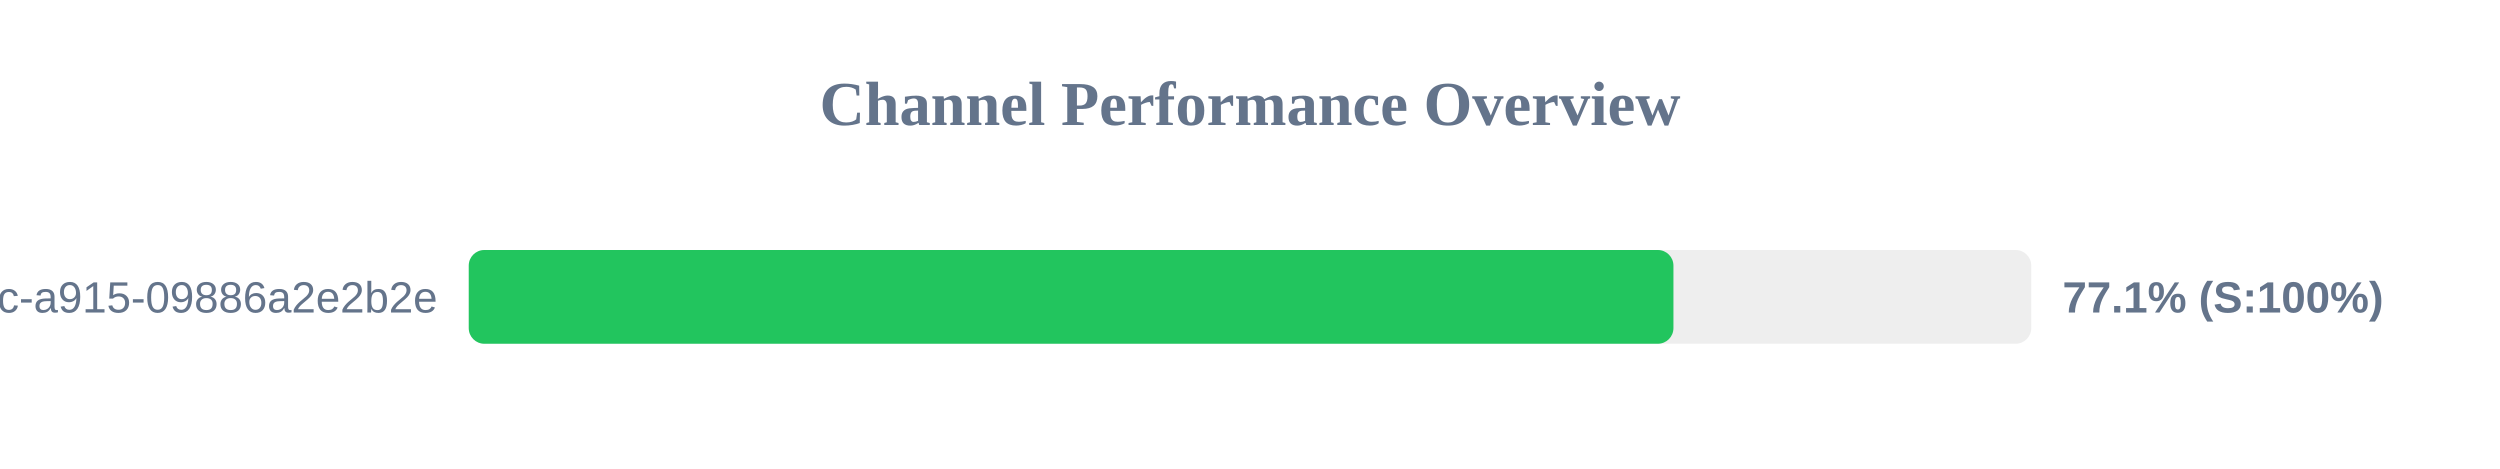
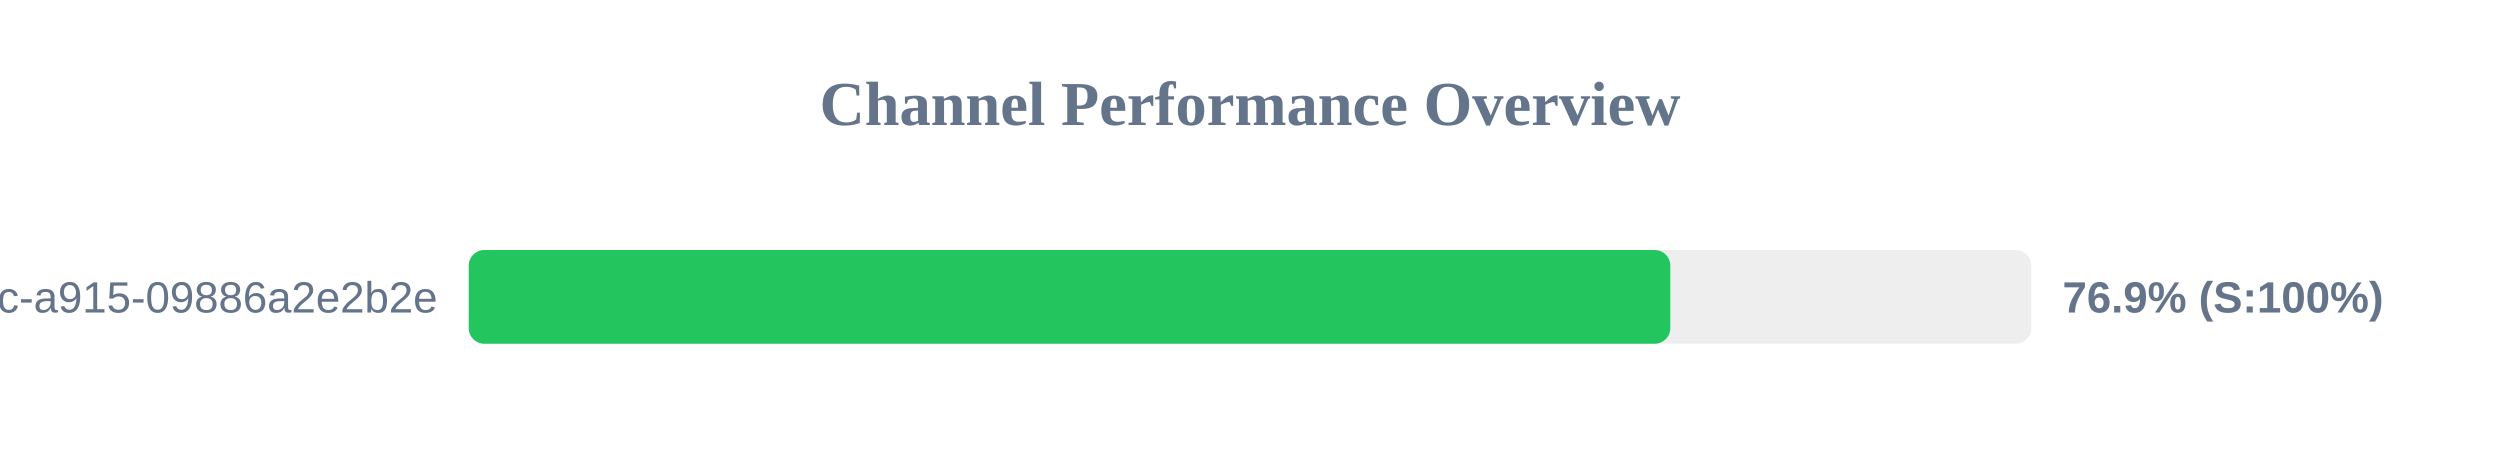
<svg xmlns="http://www.w3.org/2000/svg" width="800" height="150" version="1.1">
  <style>
        .row { font: 14px Arial; fill: #64748b; }
        .score { font: bold 14px Arial; fill: #64748b; }
    </style>
  <text x="400" y="40" text-anchor="middle" font-size="20px" font-weight="bold" fill="#64748b">Channel Performance Overview</text>
  <rect x="150" y="80" width="500" height="30" fill="#eee" rx="5" />
-   <rect x="150" y="80" width="385.5" height="30" fill="#22c55e" rx="5" />
+   <rect x="150" y="80" width="384.5" height="30" fill="#22c55e" rx="5" />
  <text x="140" y="100" text-anchor="end" class="row">?uuid=52816135-d3bc-46bc-a915-09886a2e2b2e</text>
-   <text x="660" y="100" text-anchor="start" class="score">77.1% (S:100%)</text>
+   <text x="660" y="100" text-anchor="start" class="score">76.9% (S:100%)</text>
</svg>
